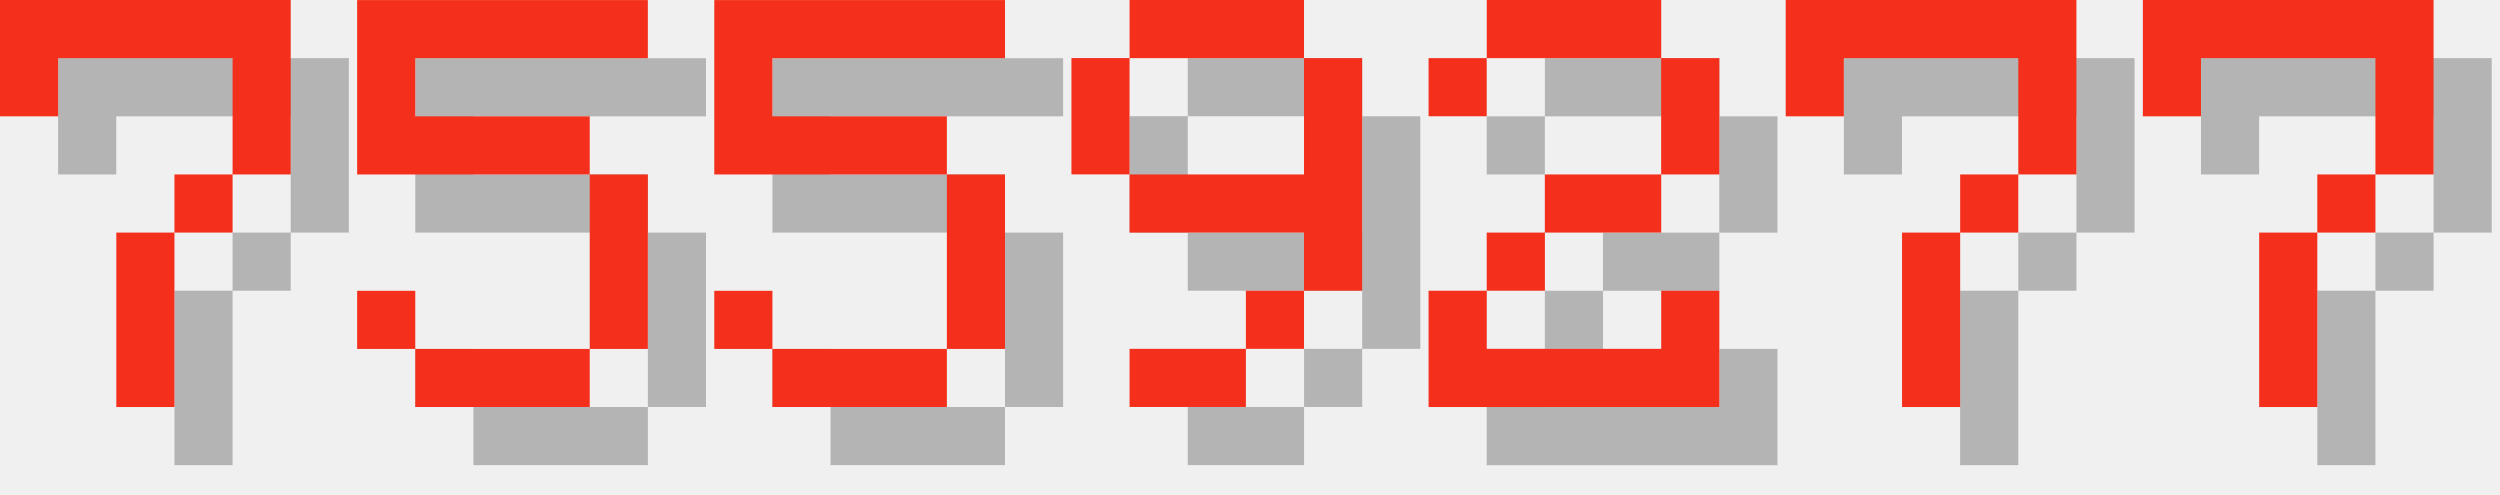
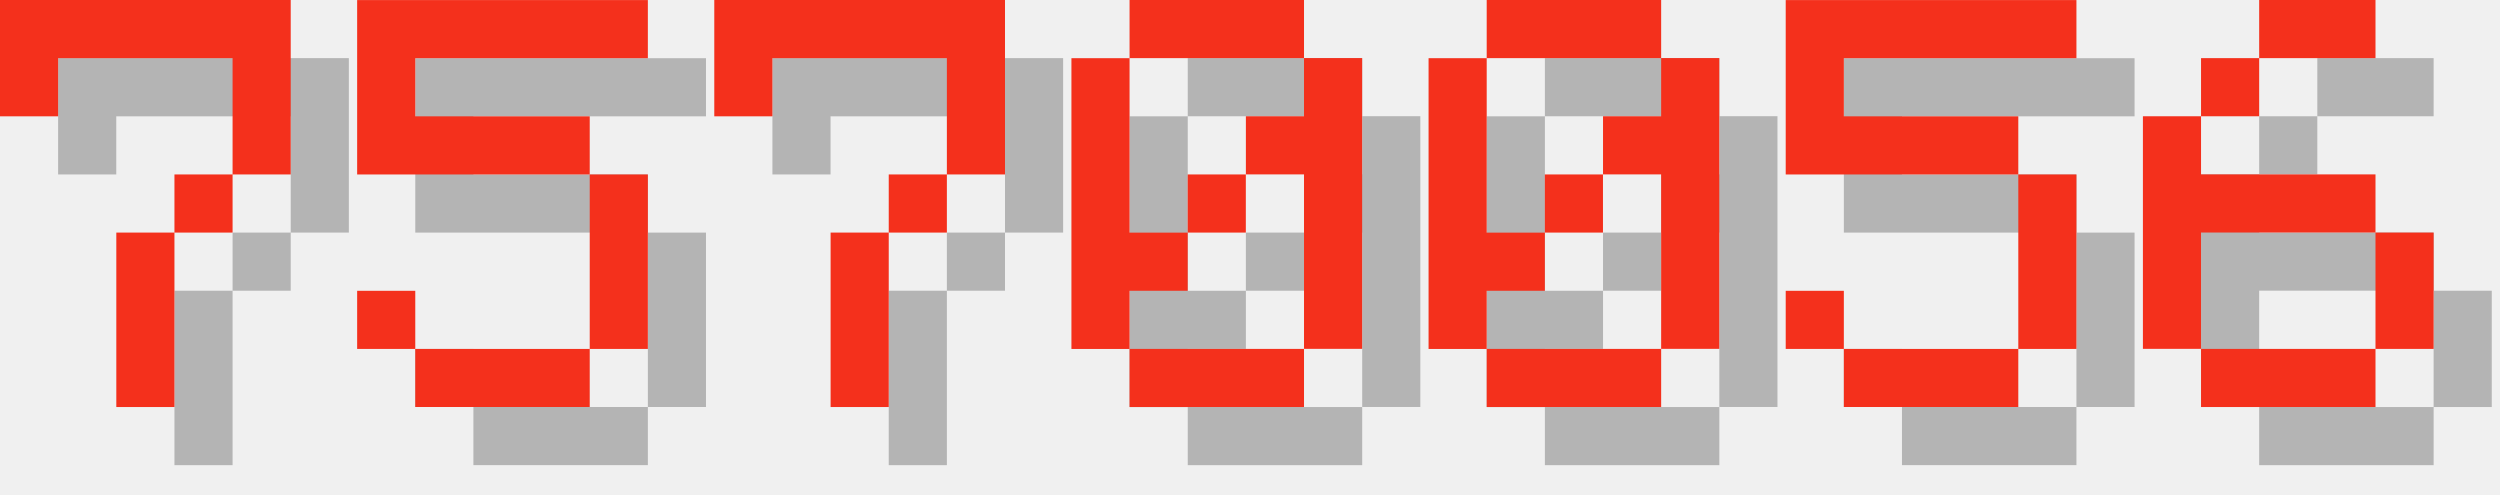
<svg xmlns="http://www.w3.org/2000/svg" version="1.1" width="182.0" height="36">
  <style>
        .text-foreground {
            fill: #F4301C;
        }
        .text-shadow {
            fill: #000000;
            fill-opacity: 0.25;
        }
    </style>
  <g class="digit" id="digit_7" transform="translate(0.0, 0), scale(4)">
    <path id="digit_7_shadow" class="text-shadow" d="m1.058 1.058 2e-6 2.117h1.058v-1.058h3.175v1.058l2e-7 1.058h-1.058v1.058h-1.058l4e-7 3.175 1.058 1e-7v-3.175h1.058v-1.058h1.058l5e-7 -1.058v-2.117z" fill-opacity=".5" style="paint-order:stroke fill markers" />
    <path id="digit_7_fg" class="text-foreground" d="m0 0 2e-6 2.117h1.058v-1.058h3.175v1.058l2e-7 1.058h-1.058v1.058h-1.058l4e-7 3.175 1.058 1e-7v-3.175h1.058v-1.058h1.058l5e-7 -1.058v-2.117z" fill="#fff" style="paint-order:stroke fill markers" />
  </g>
  <g class="digit" id="digit_5" transform="translate(26.0, 0), scale(4)">
    <path id="digit_5_shadow" class="text-shadow" d="m1.058 1.058v3.175h4.233v3.175h-3.175v-1.058h-1.058v1.058h1.058v1.058h3.175v-1.058h1.058v-3.175h-1.058v-1.058h-3.175v-1.058h4.233v-1.058h-5.292z" fill-opacity=".5" style="paint-order:stroke fill markers" />
    <path id="digit_5_fg" class="text-foreground" d="m0 0v3.175h4.233v3.175h-3.175v-1.058h-1.058v1.058h1.058v1.058h3.175v-1.058h1.058v-3.175h-1.058v-1.058h-3.175v-1.058h4.233v-1.058h-5.292z" fill="#fff" style="paint-order:stroke fill markers" />
  </g>
-   <g class="digit" id="digit_5" transform="translate(52.0, 0), scale(4)">
+   <g class="digit" id="digit_7" transform="translate(52.0, 0), scale(4)">
+     <path id="digit_7_shadow" class="text-shadow" d="m1.058 1.058 2e-6 2.117h1.058v-1.058h3.175v1.058l2e-7 1.058h-1.058v1.058h-1.058l4e-7 3.175 1.058 1e-7v-3.175h1.058v-1.058h1.058l5e-7 -1.058v-2.117z" fill-opacity=".5" style="paint-order:stroke fill markers" />
+     <path id="digit_7_fg" class="text-foreground" d="m0 0 2e-6 2.117h1.058v-1.058h3.175v1.058l2e-7 1.058h-1.058v1.058h-1.058l4e-7 3.175 1.058 1e-7v-3.175h1.058v-1.058h1.058l5e-7 -1.058v-2.117z" fill="#fff" style="paint-order:stroke fill markers" />
+   </g>
+   <g class="digit" id="digit_0" transform="translate(78.0, 0), scale(4)">
+     <path id="digit_0_shadow" class="text-shadow" d="m2.117 1.058v1.058h3.175v-1.058h-3.175zm3.175 1.058v1.058h-1.058v1.058h1.058v3.175h1.058v-5.292h-1.058zm0 5.292h-3.175v1.058h3.175v-1.058zm-3.175 0v-1.058h1.058v-1.058h-1.058v-3.175h-1.058v5.292h1.058zm1.058-2.117h1.058v-1.058h-1.058v1.058z" fill-opacity=".5" style="paint-order:stroke fill markers" />
+     <path id="digit_0_fg" class="text-foreground" d="m1.058 0v1.058h3.175v-1.058h-3.175zm3.175 1.058v1.058h-1.058v1.058h1.058v3.175h1.058v-5.292h-1.058zm0 5.292h-3.175v1.058h3.175v-1.058zm-3.175 0v-1.058h1.058v-1.058h-1.058v-3.175h-1.058v5.292h1.058zm1.058-2.117h1.058v-1.058h-1.058v1.058z" fill="#fff" style="paint-order:stroke fill markers" />
+   </g>
+   <g class="digit" id="digit_0" transform="translate(104.0, 0), scale(4)">
+     <path id="digit_0_shadow" class="text-shadow" d="m2.117 1.058v1.058h3.175v-1.058h-3.175zm3.175 1.058v1.058h-1.058v1.058h1.058v3.175h1.058v-5.292h-1.058zm0 5.292h-3.175v1.058h3.175v-1.058zm-3.175 0v-1.058h1.058v-1.058h-1.058v-3.175h-1.058v5.292h1.058zm1.058-2.117h1.058v-1.058h-1.058v1.058z" fill-opacity=".5" style="paint-order:stroke fill markers" />
+     <path id="digit_0_fg" class="text-foreground" d="m1.058 0v1.058h3.175v-1.058h-3.175zm3.175 1.058v1.058h-1.058v1.058h1.058v3.175h1.058v-5.292h-1.058zm0 5.292h-3.175v1.058h3.175v-1.058zm-3.175 0v-1.058h1.058v-1.058h-1.058v-3.175h-1.058v5.292h1.058zm1.058-2.117h1.058v-1.058h-1.058v1.058z" fill="#fff" style="paint-order:stroke fill markers" />
+   </g>
+   <g class="digit" id="digit_5" transform="translate(130.0, 0), scale(4)">
    <path id="digit_5_shadow" class="text-shadow" d="m1.058 1.058v3.175h4.233v3.175h-3.175v-1.058h-1.058v1.058h1.058v1.058h3.175v-1.058h1.058v-3.175h-1.058v-1.058h-3.175v-1.058h4.233v-1.058h-5.292z" fill-opacity=".5" style="paint-order:stroke fill markers" />
    <path id="digit_5_fg" class="text-foreground" d="m0 0v3.175h4.233v3.175h-3.175v-1.058h-1.058v1.058h1.058v1.058h3.175v-1.058h1.058v-3.175h-1.058v-1.058h-3.175v-1.058h4.233v-1.058h-5.292z" fill="#fff" style="paint-order:stroke fill markers" />
  </g>
-   <g class="digit" id="digit_9" transform="translate(78.0, 0), scale(4)">
-     <path id="digit_9_shadow" class="text-shadow" d="m2.117 1.058v1.058h3.175v-1.058h-3.175zm3.175 1.058v2.117h-3.175v1.058h3.175v1.058h1.058v-4.233h-1.058zm0 4.233h-1.058v1.058h1.058v-1.058zm-1.058 1.058h-2.117v1.058h2.117v-1.058zm-2.117-3.175v-2.117h-1.058v2.117h1.058z" fill-opacity=".5" style="paint-order:stroke fill markers" />
-     <path id="digit_9_fg" class="text-foreground" d="m1.058 0v1.058h3.175v-1.058h-3.175zm3.175 1.058v2.117h-3.175v1.058h3.175v1.058h1.058v-4.233h-1.058zm0 4.233h-1.058v1.058h1.058v-1.058zm-1.058 1.058h-2.117v1.058h2.117v-1.058zm-2.117-3.175v-2.117h-1.058v2.117h1.058z" fill="#fff" style="paint-order:stroke fill markers" />
-   </g>
-   <g class="digit" id="digit_2" transform="translate(104.0, 0), scale(4)">
-     <path id="digit_2_shadow" class="text-shadow" d="m1.058 2.117v1.058h1.058v-1.058h3.175v2.117h-2.117v1.058h-1.058v1.058h-1.058v2.117h5.292v-2.117h-1.058v1.058h-3.175v-1.058h1.058v-1.058h2.117v-1.058h1.058v-2.117h-1.058v-1.058h-3.175v1.058h-1.058z" fill-opacity=".5" style="paint-order:stroke fill markers" />
-     <path id="digit_2_fg" class="text-foreground" d="m0 1.058v1.058h1.058v-1.058h3.175v2.117h-2.117v1.058h-1.058v1.058h-1.058v2.117h5.292v-2.117h-1.058v1.058h-3.175v-1.058h1.058v-1.058h2.117v-1.058h1.058v-2.117h-1.058v-1.058h-3.175v1.058h-1.058z" fill="#fff" style="paint-order:stroke fill markers" />
-   </g>
-   <g class="digit" id="digit_7" transform="translate(130.0, 0), scale(4)">
-     <path id="digit_7_shadow" class="text-shadow" d="m1.058 1.058 2e-6 2.117h1.058v-1.058h3.175v1.058l2e-7 1.058h-1.058v1.058h-1.058l4e-7 3.175 1.058 1e-7v-3.175h1.058v-1.058h1.058l5e-7 -1.058v-2.117z" fill-opacity=".5" style="paint-order:stroke fill markers" />
-     <path id="digit_7_fg" class="text-foreground" d="m0 0 2e-6 2.117h1.058v-1.058h3.175v1.058l2e-7 1.058h-1.058v1.058h-1.058l4e-7 3.175 1.058 1e-7v-3.175h1.058v-1.058h1.058l5e-7 -1.058v-2.117z" fill="#fff" style="paint-order:stroke fill markers" />
-   </g>
-   <g class="digit" id="digit_7" transform="translate(156.0, 0), scale(4)">
-     <path id="digit_7_shadow" class="text-shadow" d="m1.058 1.058 2e-6 2.117h1.058v-1.058h3.175v1.058l2e-7 1.058h-1.058v1.058h-1.058l4e-7 3.175 1.058 1e-7v-3.175h1.058v-1.058h1.058l5e-7 -1.058v-2.117z" fill-opacity=".5" style="paint-order:stroke fill markers" />
-     <path id="digit_7_fg" class="text-foreground" d="m0 0 2e-6 2.117h1.058v-1.058h3.175v1.058l2e-7 1.058h-1.058v1.058h-1.058l4e-7 3.175 1.058 1e-7v-3.175h1.058v-1.058h1.058l5e-7 -1.058v-2.117z" fill="#fff" style="paint-order:stroke fill markers" />
+   <g class="digit" id="digit_6" transform="translate(156.0, 0), scale(4)">
+     <path id="digit_6_shadow" class="text-shadow" d="m3.175 1.058v1.058h2.117v-1.058h-2.117zm0 1.058h-1.058v1.058h1.058v-1.058zm-1.058 1.058h-1.058v4.233h1.058v-2.117h3.175v-1.058h-3.175v-1.058zm3.175 2.117v2.117h1.058v-2.117h-1.058zm0 2.117h-3.175v1.058h3.175v-1.058z" fill-opacity=".5" style="paint-order:stroke fill markers" />
+     <path id="digit_6_fg" class="text-foreground" d="m2.117 0v1.058h2.117v-1.058h-2.117zm0 1.058h-1.058v1.058h1.058v-1.058zm-1.058 1.058h-1.058v4.233h1.058v-2.117h3.175v-1.058h-3.175v-1.058zm3.175 2.117v2.117h1.058v-2.117h-1.058zm0 2.117h-3.175v1.058h3.175v-1.058z" fill="#fff" style="paint-order:stroke fill markers" />
  </g>
</svg>
